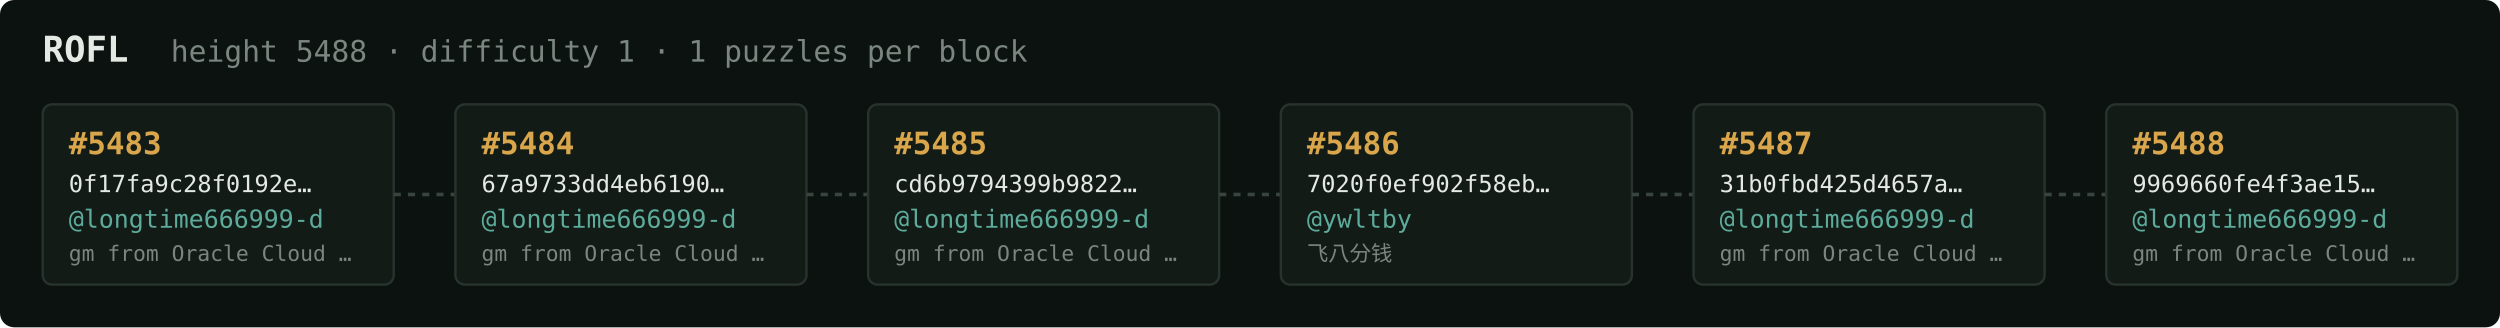
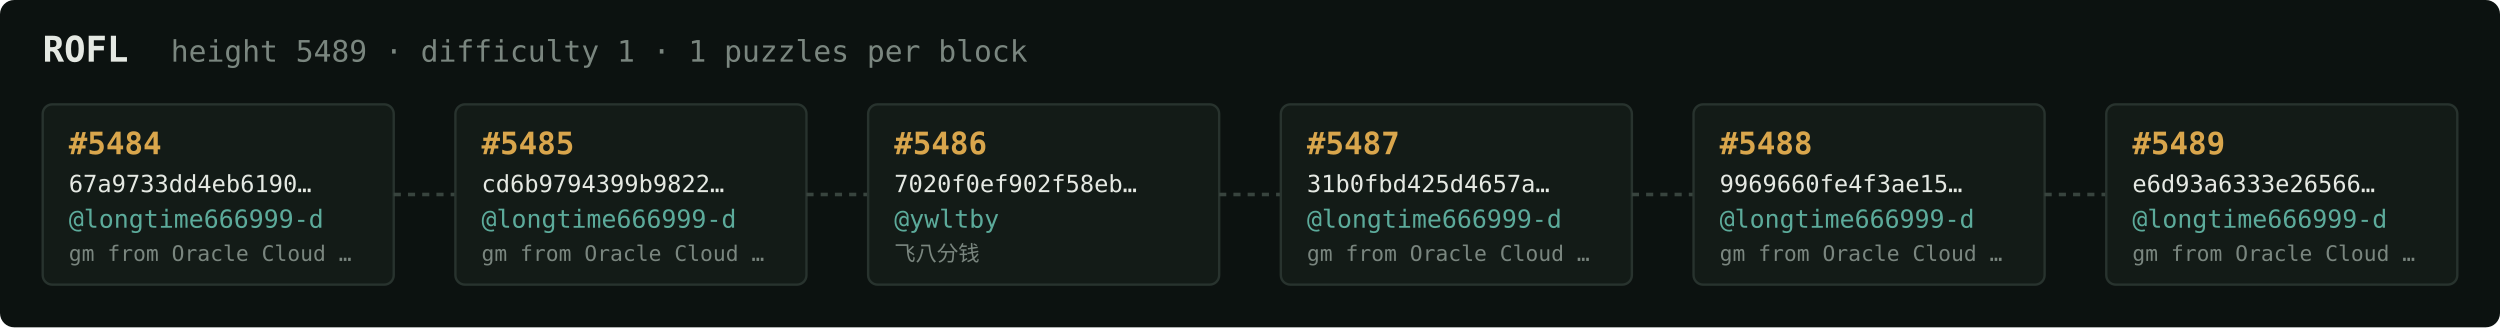
<svg xmlns="http://www.w3.org/2000/svg" width="1054" height="138" viewBox="0 0 1054 138" font-family="ui-monospace,SFMono-Regular,Menlo,monospace">
  <rect fill="#0c1210" width="1054" height="138" rx="6" />
  <text x="18" y="26" fill="#e5e9e3" font-size="15" font-weight="700">ROFL</text>
-   <text x="72" y="26" fill="#7a867f" font-size="12.5">height 5488 · difficulty 1 · 1 puzzles per block</text>
+   <text x="72" y="26" fill="#7a867f" font-size="12.5">height 5489 · difficulty 1 · 1 puzzles per block</text>
  <rect x="18" y="44" width="148" height="76" rx="4" fill="#131b17" stroke="#28332e" stroke-width="1" />
-   <text x="29" y="65" fill="#d9a64c" font-size="13" font-weight="700">#5483</text>
-   <text x="29" y="81" fill="#e5e9e3" font-size="10">0f17fa9c28f0192e…</text>
+   <text x="29" y="65" fill="#d9a64c" font-size="13" font-weight="700">#5484</text>
+   <text x="29" y="81" fill="#e5e9e3" font-size="10">67a9733dd4eb6190…</text>
  <text x="29" y="96" fill="#5cab9b" font-size="10.5">@longtime666999-d</text>
  <text x="29" y="110" fill="#7a867f" font-size="9">gm from Oracle Cloud …</text>
  <line x1="166" y1="82.0" x2="192" y2="82.0" stroke="#38443e" stroke-width="1.5" stroke-dasharray="3 3" />
  <rect x="192" y="44" width="148" height="76" rx="4" fill="#131b17" stroke="#28332e" stroke-width="1" />
-   <text x="203" y="65" fill="#d9a64c" font-size="13" font-weight="700">#5484</text>
-   <text x="203" y="81" fill="#e5e9e3" font-size="10">67a9733dd4eb6190…</text>
+   <text x="203" y="65" fill="#d9a64c" font-size="13" font-weight="700">#5485</text>
+   <text x="203" y="81" fill="#e5e9e3" font-size="10">cd6b9794399b9822…</text>
  <text x="203" y="96" fill="#5cab9b" font-size="10.5">@longtime666999-d</text>
  <text x="203" y="110" fill="#7a867f" font-size="9">gm from Oracle Cloud …</text>
  <line x1="340" y1="82.0" x2="366" y2="82.0" stroke="#38443e" stroke-width="1.5" stroke-dasharray="3 3" />
  <rect x="366" y="44" width="148" height="76" rx="4" fill="#131b17" stroke="#28332e" stroke-width="1" />
-   <text x="377" y="65" fill="#d9a64c" font-size="13" font-weight="700">#5485</text>
-   <text x="377" y="81" fill="#e5e9e3" font-size="10">cd6b9794399b9822…</text>
-   <text x="377" y="96" fill="#5cab9b" font-size="10.5">@longtime666999-d</text>
-   <text x="377" y="110" fill="#7a867f" font-size="9">gm from Oracle Cloud …</text>
+   <text x="377" y="65" fill="#d9a64c" font-size="13" font-weight="700">#5486</text>
+   <text x="377" y="81" fill="#e5e9e3" font-size="10">7020f0ef902f58eb…</text>
+   <text x="377" y="96" fill="#5cab9b" font-size="10.5">@ywltby</text>
+   <text x="377" y="110" fill="#7a867f" font-size="9">飞八分钱</text>
  <line x1="514" y1="82.0" x2="540" y2="82.0" stroke="#38443e" stroke-width="1.5" stroke-dasharray="3 3" />
  <rect x="540" y="44" width="148" height="76" rx="4" fill="#131b17" stroke="#28332e" stroke-width="1" />
-   <text x="551" y="65" fill="#d9a64c" font-size="13" font-weight="700">#5486</text>
-   <text x="551" y="81" fill="#e5e9e3" font-size="10">7020f0ef902f58eb…</text>
-   <text x="551" y="96" fill="#5cab9b" font-size="10.5">@ywltby</text>
-   <text x="551" y="110" fill="#7a867f" font-size="9">飞八分钱</text>
+   <text x="551" y="65" fill="#d9a64c" font-size="13" font-weight="700">#5487</text>
+   <text x="551" y="81" fill="#e5e9e3" font-size="10">31b0fbd425d4657a…</text>
+   <text x="551" y="96" fill="#5cab9b" font-size="10.5">@longtime666999-d</text>
+   <text x="551" y="110" fill="#7a867f" font-size="9">gm from Oracle Cloud …</text>
  <line x1="688" y1="82.0" x2="714" y2="82.0" stroke="#38443e" stroke-width="1.5" stroke-dasharray="3 3" />
  <rect x="714" y="44" width="148" height="76" rx="4" fill="#131b17" stroke="#28332e" stroke-width="1" />
-   <text x="725" y="65" fill="#d9a64c" font-size="13" font-weight="700">#5487</text>
-   <text x="725" y="81" fill="#e5e9e3" font-size="10">31b0fbd425d4657a…</text>
+   <text x="725" y="65" fill="#d9a64c" font-size="13" font-weight="700">#5488</text>
+   <text x="725" y="81" fill="#e5e9e3" font-size="10">9969660fe4f3ae15…</text>
  <text x="725" y="96" fill="#5cab9b" font-size="10.5">@longtime666999-d</text>
  <text x="725" y="110" fill="#7a867f" font-size="9">gm from Oracle Cloud …</text>
  <line x1="862" y1="82.0" x2="888" y2="82.0" stroke="#38443e" stroke-width="1.5" stroke-dasharray="3 3" />
  <rect x="888" y="44" width="148" height="76" rx="4" fill="#131b17" stroke="#28332e" stroke-width="1" />
-   <text x="899" y="65" fill="#d9a64c" font-size="13" font-weight="700">#5488</text>
-   <text x="899" y="81" fill="#e5e9e3" font-size="10">9969660fe4f3ae15…</text>
+   <text x="899" y="65" fill="#d9a64c" font-size="13" font-weight="700">#5489</text>
+   <text x="899" y="81" fill="#e5e9e3" font-size="10">e6d93a6333e26566…</text>
  <text x="899" y="96" fill="#5cab9b" font-size="10.5">@longtime666999-d</text>
  <text x="899" y="110" fill="#7a867f" font-size="9">gm from Oracle Cloud …</text>
</svg>
